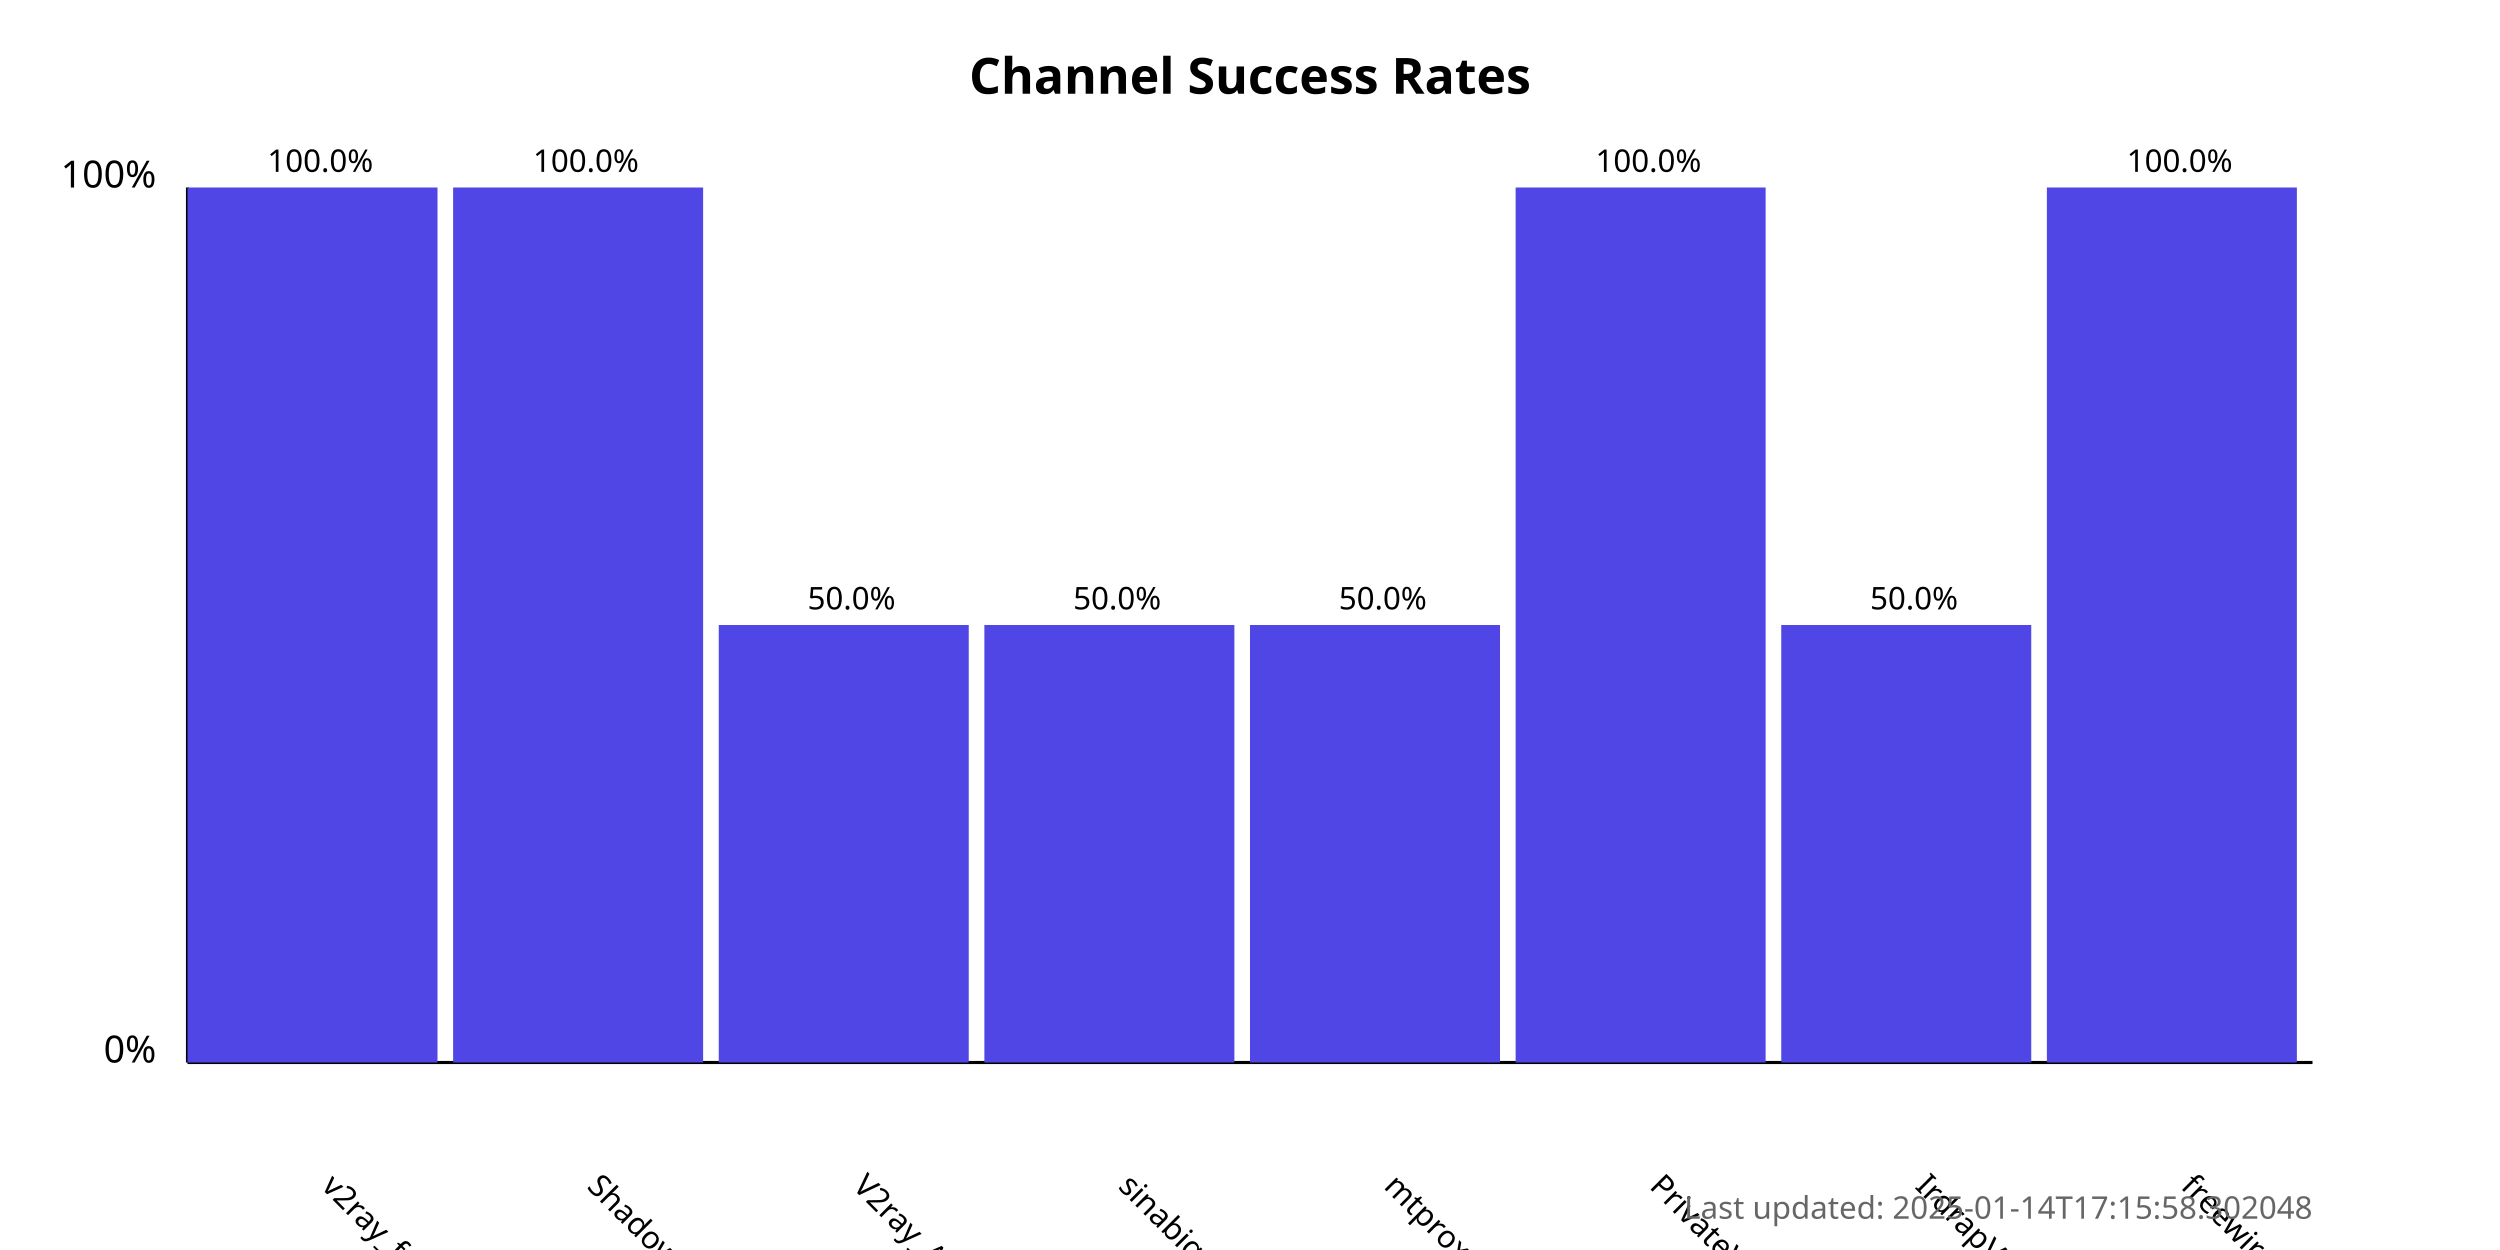
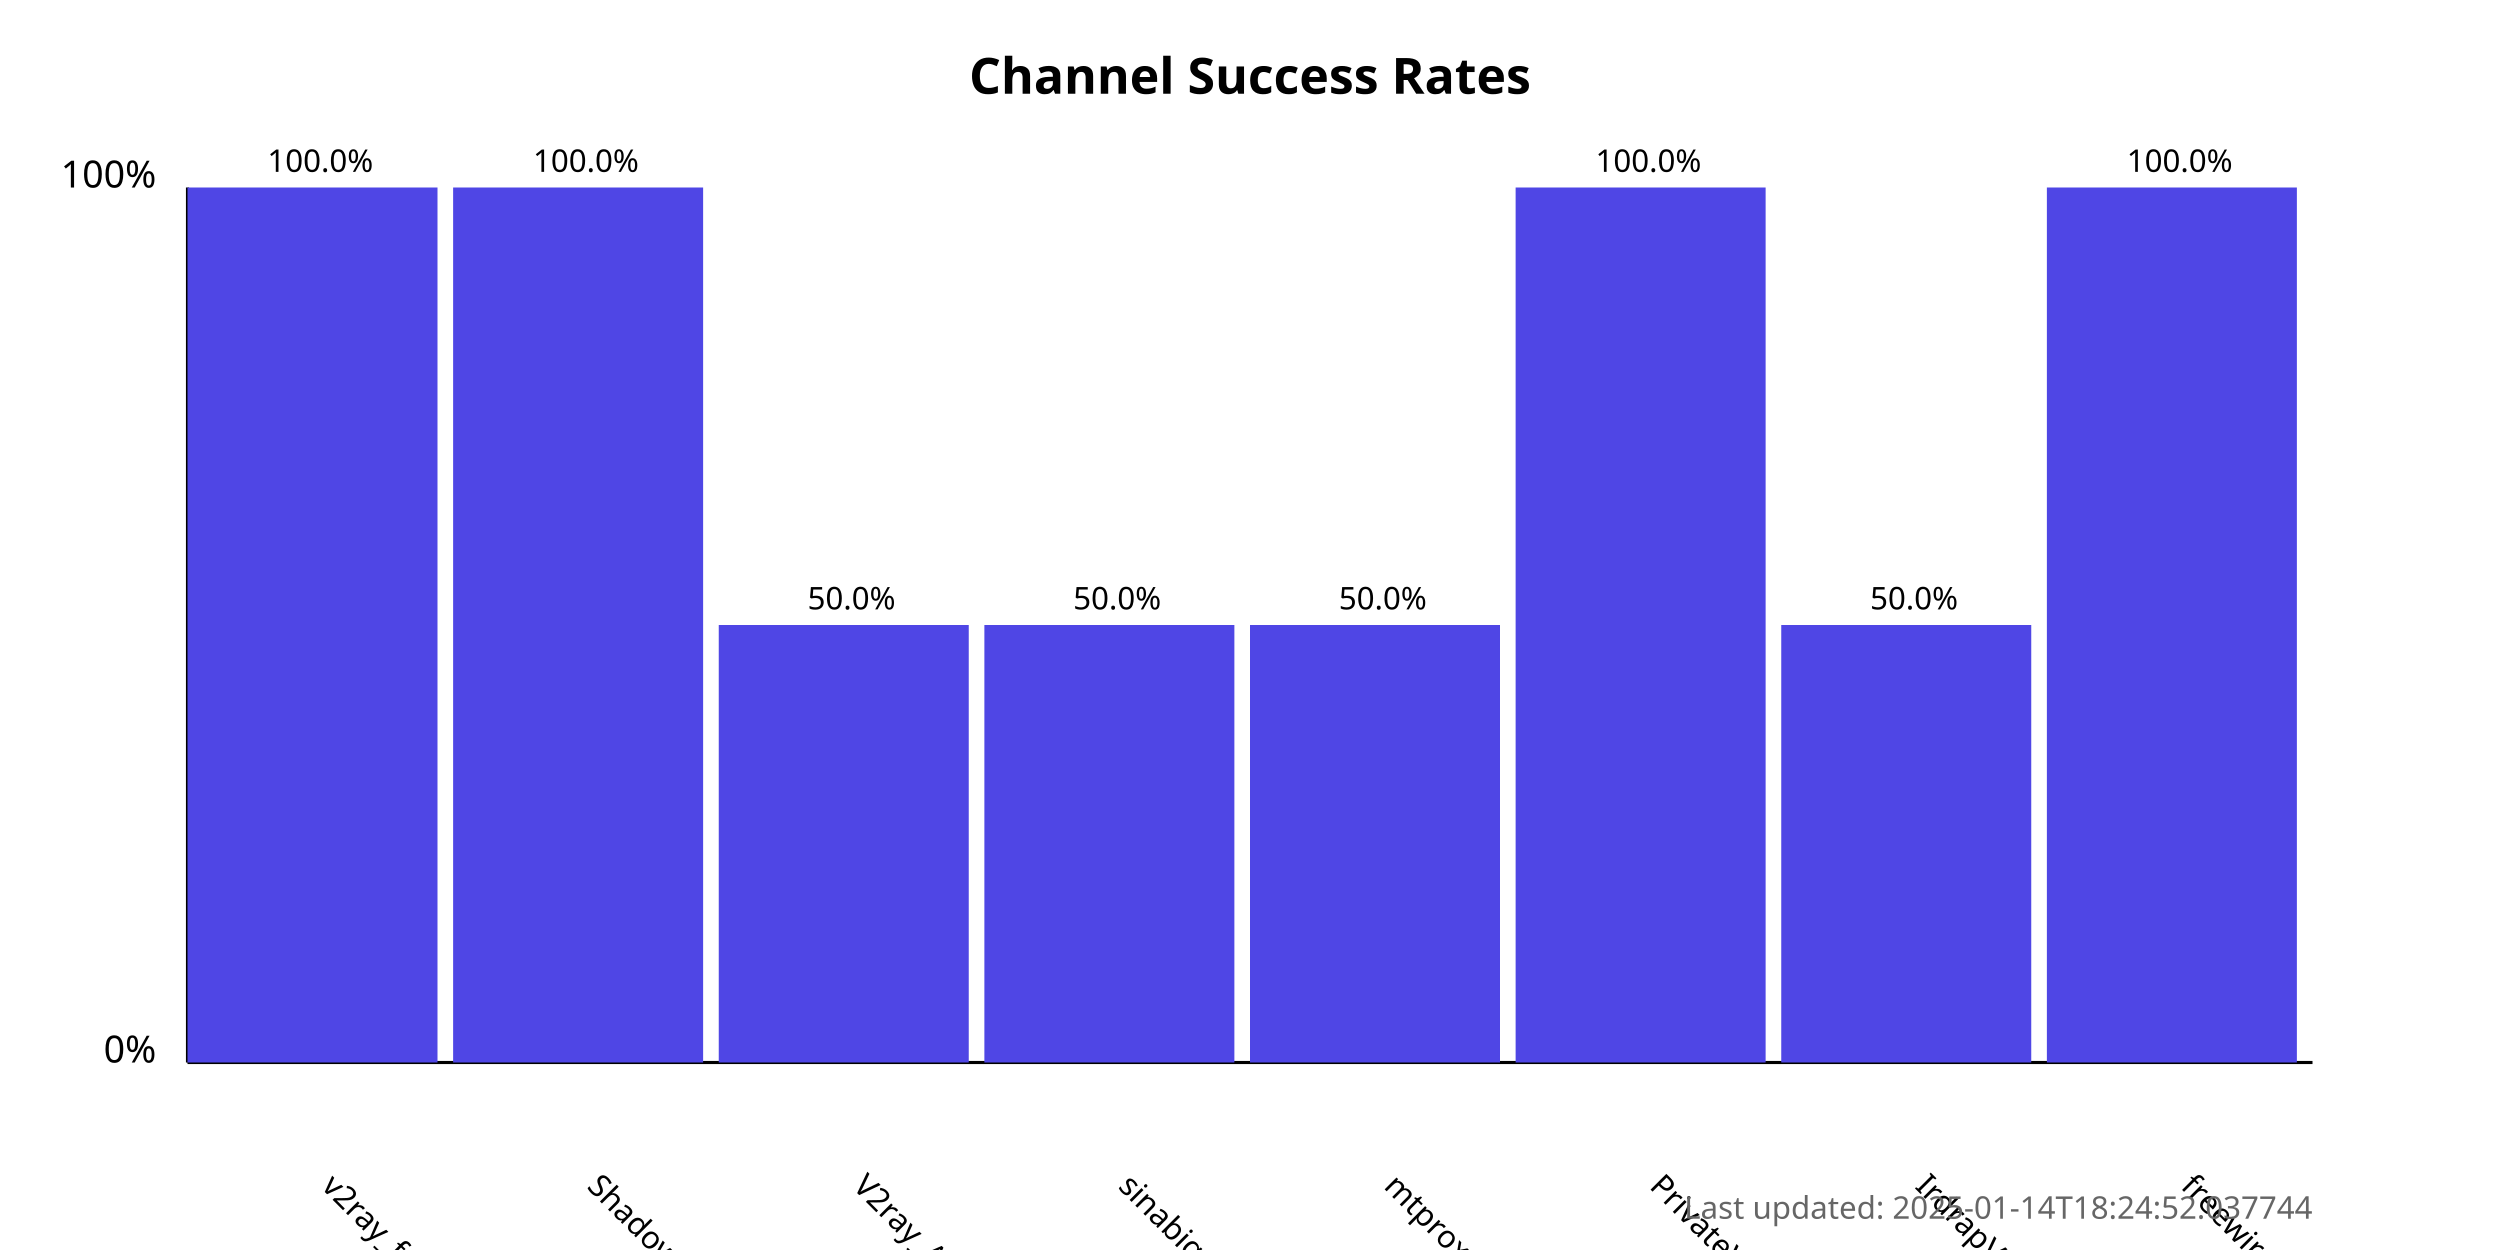
<svg xmlns="http://www.w3.org/2000/svg" width="800" height="400">
  <style>
            .chart-title { font: bold 16px sans-serif; }
            .axis-label { font: 12px sans-serif; }
            .tick-label { font: 10px sans-serif; }
            .bar { fill: #4f46e5; }
            .bar:hover { fill: #6366f1; }
            .timestamp { font: 10px sans-serif; fill: #666; }
        </style>
  <text x="400.0" y="30" text-anchor="middle" class="chart-title">
            Channel Success Rates
        </text>
  <line x1="60" y1="340" x2="60" y2="60" stroke="black" stroke-width="1" />
  <line x1="60" y1="340" x2="740" y2="340" stroke="black" stroke-width="1" />
  <text x="50" y="340" text-anchor="end" class="axis-label">0%</text>
  <text x="50" y="60" text-anchor="end" class="axis-label">100%</text>
  <g>
    <rect x="60" y="60.0" width="80.0" height="280.0" class="bar" />
    <text x="102.5" y="380" transform="rotate(45, 102.5, 380)" text-anchor="start" class="tick-label">
                v2ray_free_conf
            </text>
    <text x="102.5" y="55.0" text-anchor="middle" class="tick-label">
                100.0%
            </text>
  </g>
  <g>
    <rect x="145.0" y="60.0" width="80.0" height="280.0" class="bar" />
    <text x="187.5" y="380" transform="rotate(45, 187.5, 380)" text-anchor="start" class="tick-label">
                ShadowProxy66
            </text>
    <text x="187.5" y="55.0" text-anchor="middle" class="tick-label">
                100.0%
            </text>
  </g>
  <g>
    <rect x="230.0" y="200.0" width="80.0" height="140.0" class="bar" />
    <text x="272.5" y="380" transform="rotate(45, 272.5, 380)" text-anchor="start" class="tick-label">
                V2ray_Alpha
            </text>
    <text x="272.5" y="195.0" text-anchor="middle" class="tick-label">
                50.0%
            </text>
  </g>
  <g>
    <rect x="315.0" y="200.0" width="80.0" height="140.0" class="bar" />
    <text x="357.5" y="380" transform="rotate(45, 357.5, 380)" text-anchor="start" class="tick-label">
                sinabigo
            </text>
    <text x="357.5" y="195.0" text-anchor="middle" class="tick-label">
                50.0%
            </text>
  </g>
  <g>
    <rect x="400.0" y="200.0" width="80.0" height="140.0" class="bar" />
    <text x="442.5" y="380" transform="rotate(45, 442.5, 380)" text-anchor="start" class="tick-label">
                mtproxy_lists
            </text>
    <text x="442.5" y="195.0" text-anchor="middle" class="tick-label">
                50.0%
            </text>
  </g>
  <g>
    <rect x="485.0" y="60.0" width="80.0" height="280.0" class="bar" />
    <text x="527.5" y="380" transform="rotate(45, 527.5, 380)" text-anchor="start" class="tick-label">
                PrivateVPNs
            </text>
    <text x="527.5" y="55.0" text-anchor="middle" class="tick-label">
                100.0%
            </text>
  </g>
  <g>
    <rect x="570.0" y="200.0" width="80.0" height="140.0" class="bar" />
    <text x="612.5" y="380" transform="rotate(45, 612.5, 380)" text-anchor="start" class="tick-label">
                IrdrapVPNnews
            </text>
    <text x="612.5" y="195.0" text-anchor="middle" class="tick-label">
                50.0%
            </text>
  </g>
  <g>
    <rect x="655.0" y="60.0" width="80.0" height="280.0" class="bar" />
    <text x="697.5" y="380" transform="rotate(45, 697.5, 380)" text-anchor="start" class="tick-label">
                freewireguard
            </text>
    <text x="697.5" y="55.0" text-anchor="middle" class="tick-label">
                100.0%
            </text>
  </g>
  <text x="740" y="390" text-anchor="end" class="timestamp">
-             Last updated: 2025-01-14T17:15:58.302048
+             Last updated: 2025-01-14T18:24:52.037744
        </text>
</svg>
